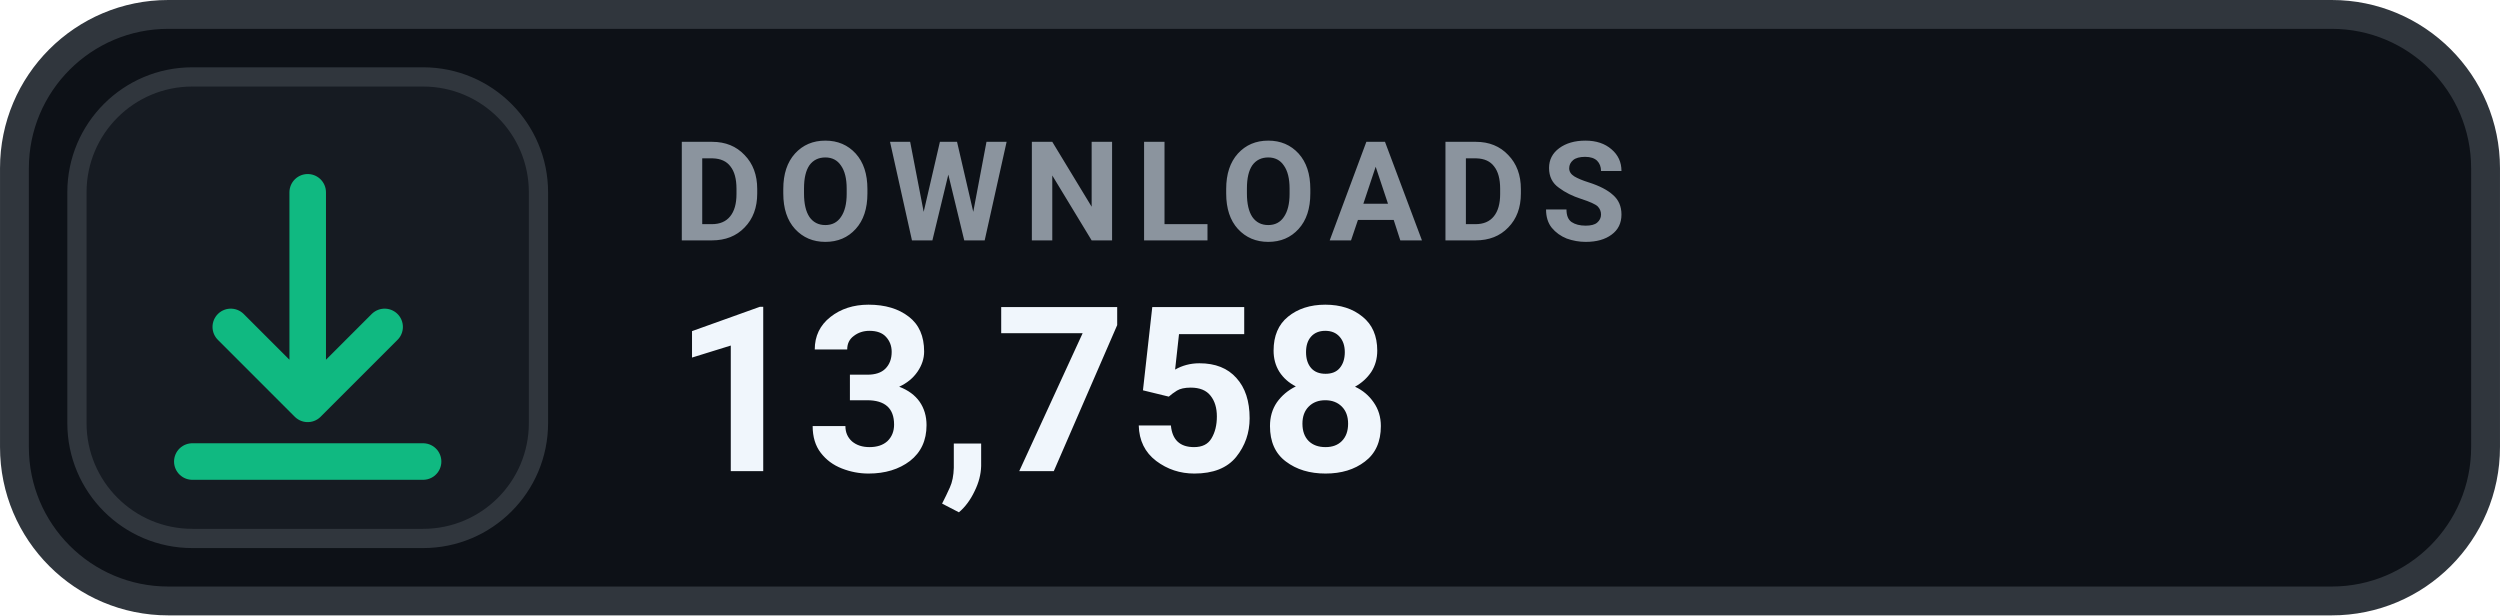
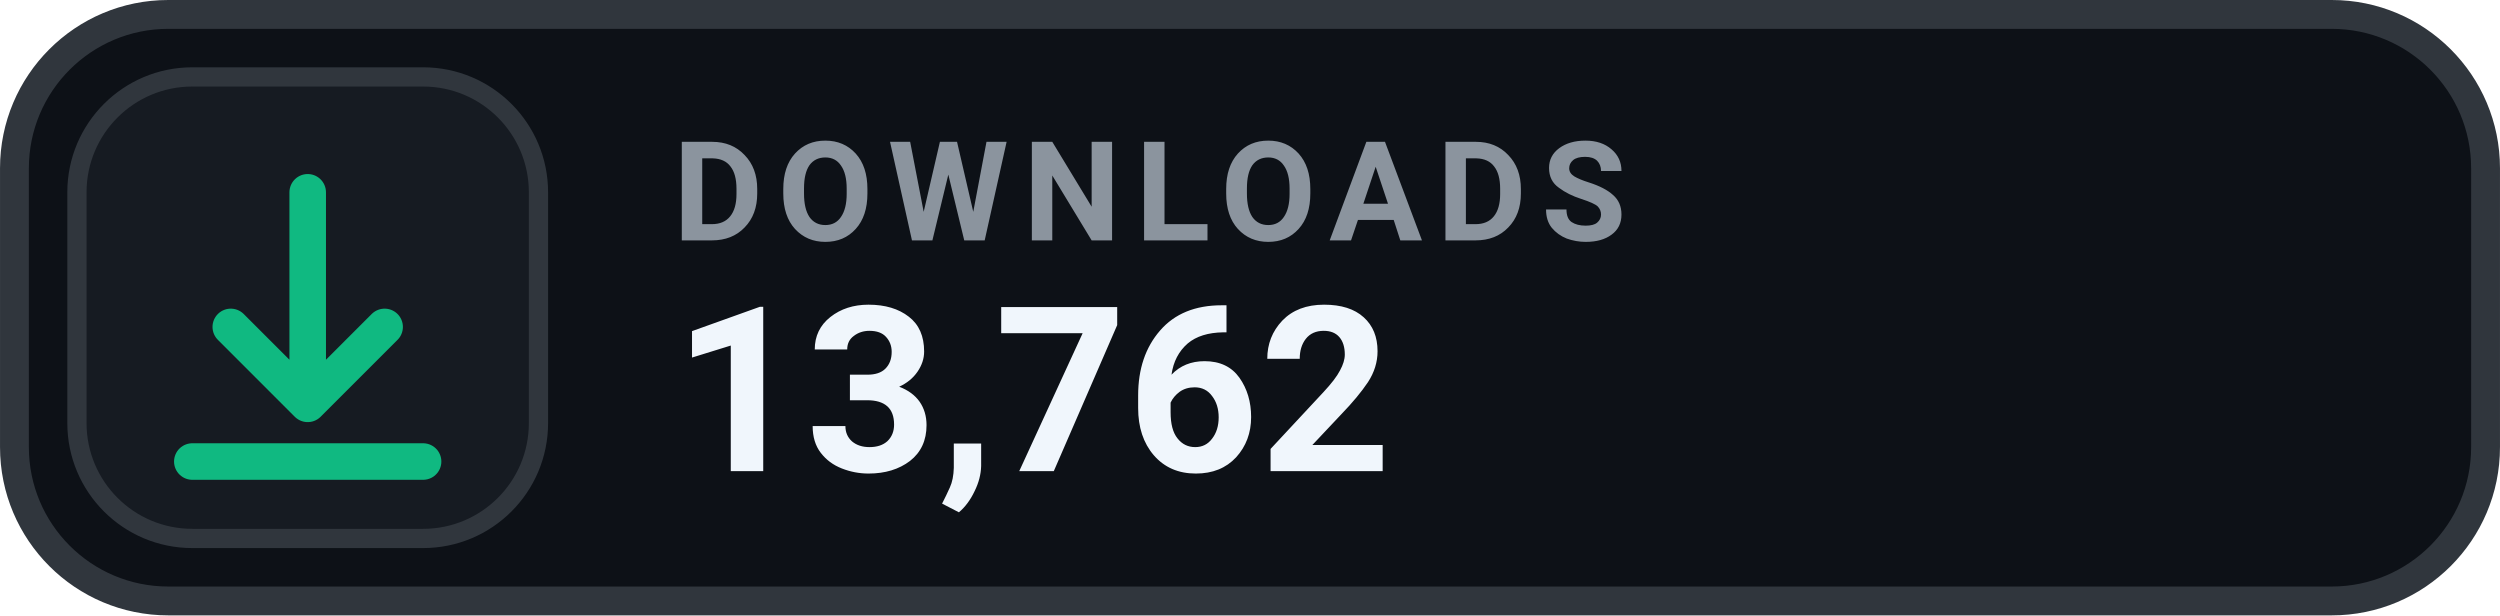
- <svg xmlns="http://www.w3.org/2000/svg" width="126" height="31.015" viewBox="0 0 130 32" role="img" aria-label="DOWNLOADS 13,758">
+ <svg xmlns="http://www.w3.org/2000/svg" width="126" height="31.015" viewBox="0 0 130 32" role="img" aria-label="DOWNLOADS 13,762">
  <rect x=".75" y=".75" width="128.5" height="30.5" rx="8" fill="#0D1117" stroke="#30363D" stroke-width="1.5" />
  <rect x="4" y="4" width="24" height="24" rx="6" fill="#161B22" stroke="#30363D" stroke-width="1" />
  <g transform="translate(16 16)" style="color:#10B981;">
    <path d="M0 -6 v11 m0 0 l4 -4 m-4 4 l-4 -4 M-6 8 h12" fill="none" stroke="currentColor" stroke-width="1.9" stroke-linecap="round" stroke-linejoin="round" />
  </g>
  <text x="35" y="12.5" fill="#8B949E" font-family="-apple-system,BlinkMacSystemFont,'Segoe UI',Roboto,Helvetica,Arial,sans-serif" font-size="7.2" font-weight="700" letter-spacing=".75">DOWNLOADS</text>
-   <text x="35" y="24.5" fill="#F0F6FC" font-family="-apple-system,BlinkMacSystemFont,'Segoe UI',Roboto,Helvetica,Arial,sans-serif" font-size="12" font-weight="700">13,758</text>
+   <text x="35" y="24.5" fill="#F0F6FC" font-family="-apple-system,BlinkMacSystemFont,'Segoe UI',Roboto,Helvetica,Arial,sans-serif" font-size="12" font-weight="700">13,762</text>
</svg>
